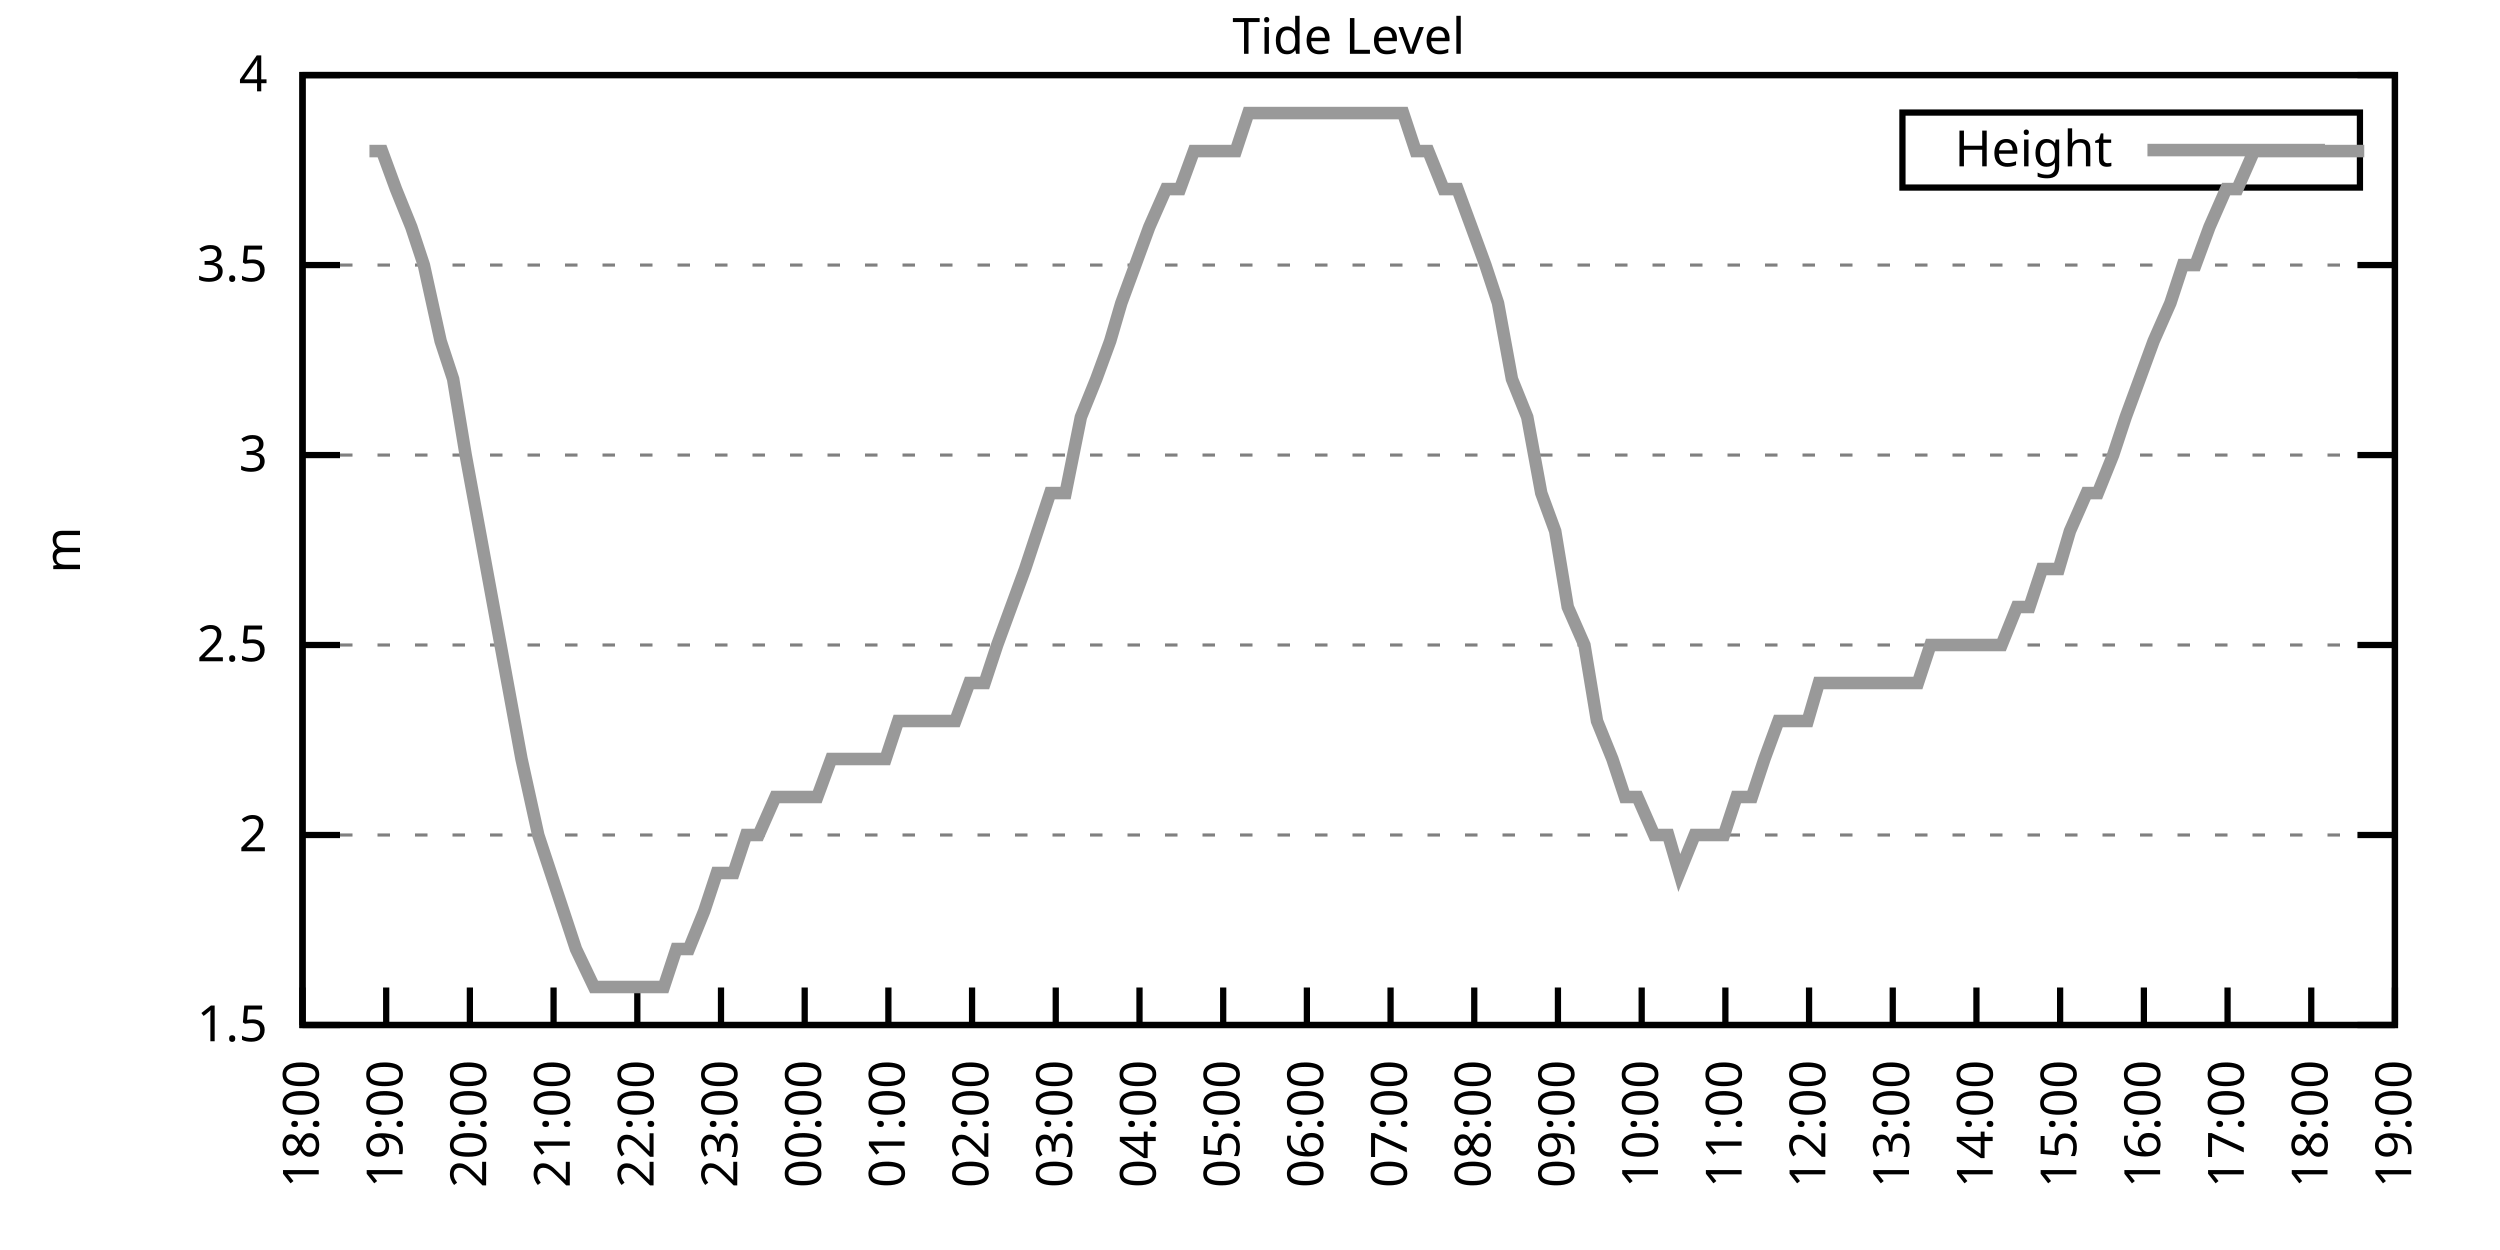
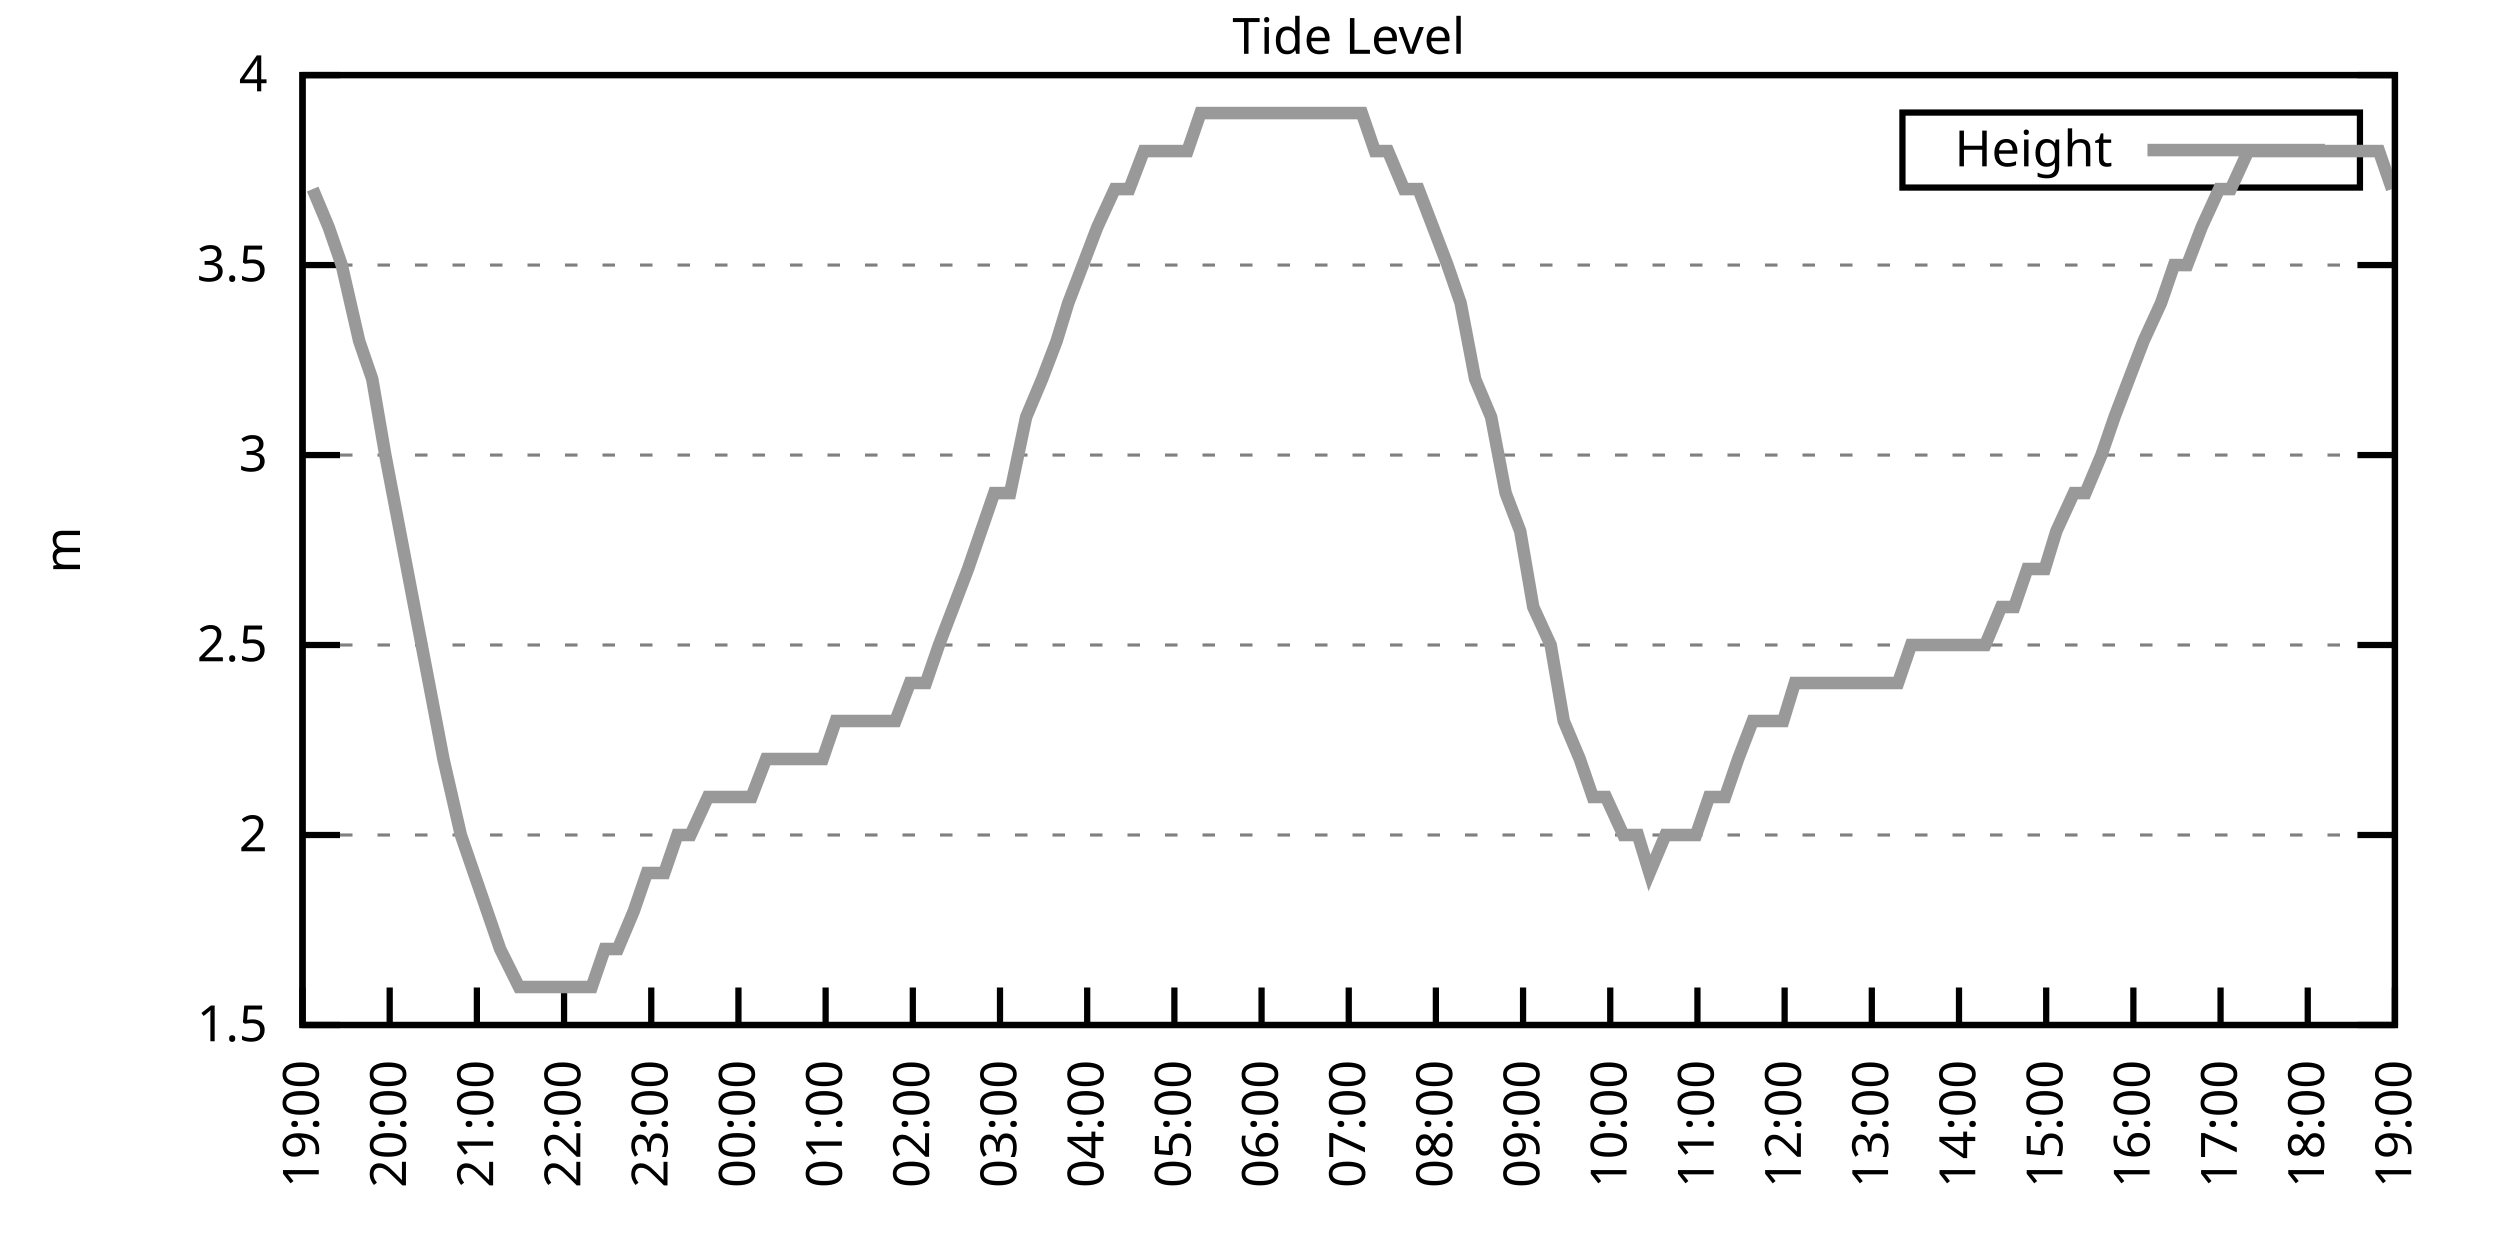
<svg xmlns="http://www.w3.org/2000/svg" xmlns:xlink="http://www.w3.org/1999/xlink" width="400" height="200" viewBox="0 0 400 200">
  <g id="gnuplot_canvas">
    <rect x="0" y="0" width="400" height="200" fill="none" />
    <defs>
      <circle id="gpDot" r="0.5" stroke-width="0.5" stroke="currentColor" />
      <path id="gpPt0" stroke-width="0.333" stroke="currentColor" d="M-1,0 h2 M0,-1 v2" />
      <path id="gpPt1" stroke-width="0.333" stroke="currentColor" d="M-1,-1 L1,1 M1,-1 L-1,1" />
      <path id="gpPt2" stroke-width="0.333" stroke="currentColor" d="M-1,0 L1,0 M0,-1 L0,1 M-1,-1 L1,1 M-1,1 L1,-1" />
      <rect id="gpPt3" stroke-width="0.333" stroke="currentColor" x="-1" y="-1" width="2" height="2" />
      <rect id="gpPt4" stroke-width="0.333" stroke="currentColor" fill="currentColor" x="-1" y="-1" width="2" height="2" />
      <circle id="gpPt5" stroke-width="0.333" stroke="currentColor" cx="0" cy="0" r="1" />
      <use xlink:href="#gpPt5" id="gpPt6" fill="currentColor" stroke="none" />
      <path id="gpPt7" stroke-width="0.333" stroke="currentColor" d="M0,-1.33 L-1.33,0.67 L1.33,0.67 z" />
      <use xlink:href="#gpPt7" id="gpPt8" fill="currentColor" stroke="none" />
      <use xlink:href="#gpPt7" id="gpPt9" stroke="currentColor" transform="rotate(180)" />
      <use xlink:href="#gpPt9" id="gpPt10" fill="currentColor" stroke="none" />
      <use xlink:href="#gpPt3" id="gpPt11" stroke="currentColor" transform="rotate(45)" />
      <use xlink:href="#gpPt11" id="gpPt12" fill="currentColor" stroke="none" />
      <path id="gpPt13" stroke-width="0.333" stroke="currentColor" d="M0,1.330 L1.265,0.411 L0.782,-1.067 L-0.782,-1.076 L-1.265,0.411 z" />
      <use xlink:href="#gpPt13" id="gpPt14" fill="currentColor" stroke="none" />
      <filter id="textbox" filterUnits="objectBoundingBox" x="0" y="0" height="1" width="1">
        <feFlood flood-color="white" flood-opacity="1" result="bgnd" />
        <feComposite in="SourceGraphic" in2="bgnd" operator="atop" />
      </filter>
      <filter id="greybox" filterUnits="objectBoundingBox" x="0" y="0" height="1" width="1">
        <feFlood flood-color="lightgrey" flood-opacity="1" result="grey" />
        <feComposite in="SourceGraphic" in2="grey" operator="atop" />
      </filter>
    </defs>
    <g fill="none" color="white" stroke="currentColor" stroke-width="1.00" stroke-linecap="butt" stroke-linejoin="miter">
</g>
    <g fill="none" color="black" stroke="currentColor" stroke-width="1.00" stroke-linecap="butt" stroke-linejoin="miter">
      <g stroke="none" shape-rendering="crispEdges">
        <polygon fill="rgb(255, 255, 255)" points="48.40,164.00 383.18,164.00 383.18,12.02 48.40,12.02 " />
      </g>
    </g>
    <g fill="none" color="black" stroke="currentColor" stroke-width="1.00" stroke-linecap="butt" stroke-linejoin="miter">
</g>
    <g fill="none" color="black" stroke="black" stroke-width="0.50" stroke-linecap="butt" stroke-linejoin="miter">
</g>
    <g fill="none" color="gray" stroke="currentColor" stroke-width="0.50" stroke-linecap="butt" stroke-linejoin="miter">
      <path stroke="gray" stroke-dasharray="2,4" class="gridline" d="M48.40,164.00 L383.19,164.00  " />
    </g>
    <g fill="none" color="gray" stroke="gray" stroke-width="1.00" stroke-linecap="butt" stroke-linejoin="miter">
</g>
    <g fill="none" color="black" stroke="currentColor" stroke-width="1.00" stroke-linecap="butt" stroke-linejoin="miter">
      <path stroke="black" d="M48.40,164.00 L54.40,164.00 M383.19,164.00 L377.19,164.00  " />
      <g transform="translate(42.80,166.60)" stroke="none" fill="black" font-family="Sans" font-size="8.00" text-anchor="end">
        <text>
          <tspan font-family="Sans"> 1.5</tspan>
        </text>
      </g>
    </g>
    <g fill="none" color="black" stroke="currentColor" stroke-width="1.00" stroke-linecap="butt" stroke-linejoin="miter">
</g>
    <g fill="none" color="black" stroke="black" stroke-width="0.50" stroke-linecap="butt" stroke-linejoin="miter">
</g>
    <g fill="none" color="gray" stroke="currentColor" stroke-width="0.50" stroke-linecap="butt" stroke-linejoin="miter">
      <path stroke="gray" stroke-dasharray="2,4" class="gridline" d="M48.40,133.60 L383.19,133.60  " />
    </g>
    <g fill="none" color="gray" stroke="gray" stroke-width="1.00" stroke-linecap="butt" stroke-linejoin="miter">
</g>
    <g fill="none" color="black" stroke="currentColor" stroke-width="1.00" stroke-linecap="butt" stroke-linejoin="miter">
      <path stroke="black" d="M48.40,133.60 L54.40,133.60 M383.19,133.60 L377.19,133.60  " />
      <g transform="translate(42.80,136.20)" stroke="none" fill="black" font-family="Sans" font-size="8.00" text-anchor="end">
        <text>
          <tspan font-family="Sans"> 2</tspan>
        </text>
      </g>
    </g>
    <g fill="none" color="black" stroke="currentColor" stroke-width="1.00" stroke-linecap="butt" stroke-linejoin="miter">
</g>
    <g fill="none" color="black" stroke="black" stroke-width="0.50" stroke-linecap="butt" stroke-linejoin="miter">
</g>
    <g fill="none" color="gray" stroke="currentColor" stroke-width="0.50" stroke-linecap="butt" stroke-linejoin="miter">
      <path stroke="gray" stroke-dasharray="2,4" class="gridline" d="M48.40,103.20 L383.19,103.20  " />
    </g>
    <g fill="none" color="gray" stroke="gray" stroke-width="1.00" stroke-linecap="butt" stroke-linejoin="miter">
</g>
    <g fill="none" color="black" stroke="currentColor" stroke-width="1.00" stroke-linecap="butt" stroke-linejoin="miter">
      <path stroke="black" d="M48.40,103.20 L54.40,103.20 M383.19,103.20 L377.19,103.20  " />
      <g transform="translate(42.80,105.80)" stroke="none" fill="black" font-family="Sans" font-size="8.00" text-anchor="end">
        <text>
          <tspan font-family="Sans"> 2.5</tspan>
        </text>
      </g>
    </g>
    <g fill="none" color="black" stroke="currentColor" stroke-width="1.00" stroke-linecap="butt" stroke-linejoin="miter">
</g>
    <g fill="none" color="black" stroke="black" stroke-width="0.50" stroke-linecap="butt" stroke-linejoin="miter">
</g>
    <g fill="none" color="gray" stroke="currentColor" stroke-width="0.50" stroke-linecap="butt" stroke-linejoin="miter">
      <path stroke="gray" stroke-dasharray="2,4" class="gridline" d="M48.40,72.81 L383.19,72.81  " />
    </g>
    <g fill="none" color="gray" stroke="gray" stroke-width="1.00" stroke-linecap="butt" stroke-linejoin="miter">
</g>
    <g fill="none" color="black" stroke="currentColor" stroke-width="1.00" stroke-linecap="butt" stroke-linejoin="miter">
      <path stroke="black" d="M48.40,72.81 L54.40,72.81 M383.19,72.81 L377.19,72.81  " />
      <g transform="translate(42.80,75.41)" stroke="none" fill="black" font-family="Sans" font-size="8.00" text-anchor="end">
        <text>
          <tspan font-family="Sans"> 3</tspan>
        </text>
      </g>
    </g>
    <g fill="none" color="black" stroke="currentColor" stroke-width="1.00" stroke-linecap="butt" stroke-linejoin="miter">
</g>
    <g fill="none" color="black" stroke="black" stroke-width="0.50" stroke-linecap="butt" stroke-linejoin="miter">
</g>
    <g fill="none" color="gray" stroke="currentColor" stroke-width="0.50" stroke-linecap="butt" stroke-linejoin="miter">
      <path stroke="gray" stroke-dasharray="2,4" class="gridline" d="M48.40,42.41 L383.19,42.41  " />
    </g>
    <g fill="none" color="gray" stroke="gray" stroke-width="1.00" stroke-linecap="butt" stroke-linejoin="miter">
</g>
    <g fill="none" color="black" stroke="currentColor" stroke-width="1.00" stroke-linecap="butt" stroke-linejoin="miter">
      <path stroke="black" d="M48.40,42.41 L54.40,42.41 M383.19,42.41 L377.19,42.41  " />
      <g transform="translate(42.80,45.01)" stroke="none" fill="black" font-family="Sans" font-size="8.00" text-anchor="end">
        <text>
          <tspan font-family="Sans"> 3.5</tspan>
        </text>
      </g>
    </g>
    <g fill="none" color="black" stroke="currentColor" stroke-width="1.00" stroke-linecap="butt" stroke-linejoin="miter">
</g>
    <g fill="none" color="black" stroke="black" stroke-width="0.50" stroke-linecap="butt" stroke-linejoin="miter">
</g>
    <g fill="none" color="gray" stroke="currentColor" stroke-width="0.50" stroke-linecap="butt" stroke-linejoin="miter">
      <path stroke="gray" stroke-dasharray="2,4" class="gridline" d="M48.40,12.01 L383.19,12.01  " />
    </g>
    <g fill="none" color="gray" stroke="gray" stroke-width="1.00" stroke-linecap="butt" stroke-linejoin="miter">
</g>
    <g fill="none" color="black" stroke="currentColor" stroke-width="1.00" stroke-linecap="butt" stroke-linejoin="miter">
      <path stroke="black" d="M48.40,12.01 L54.40,12.01 M383.19,12.01 L377.19,12.01  " />
      <g transform="translate(42.80,14.61)" stroke="none" fill="black" font-family="Sans" font-size="8.00" text-anchor="end">
        <text>
          <tspan font-family="Sans"> 4</tspan>
        </text>
      </g>
    </g>
    <g fill="none" color="black" stroke="currentColor" stroke-width="1.00" stroke-linecap="butt" stroke-linejoin="miter">
      <path stroke="black" d="M48.40,164.00 L48.40,158.00  " />
      <g transform="translate(51.00,169.60) rotate(270.00)" stroke="none" fill="black" font-family="Sans" font-size="8.00" text-anchor="end">
        <text>
-           <tspan font-family="Sans">18:00</tspan>
-         </text>
-       </g>
-     </g>
-     <g fill="none" color="black" stroke="currentColor" stroke-width="1.00" stroke-linecap="butt" stroke-linejoin="miter">
-       <path stroke="black" d="M61.79,164.00 L61.79,158.00  " />
-       <g transform="translate(64.39,169.60) rotate(270.00)" stroke="none" fill="black" font-family="Sans" font-size="8.00" text-anchor="end">
-         <text>
          <tspan font-family="Sans">19:00</tspan>
        </text>
      </g>
    </g>
    <g fill="none" color="black" stroke="currentColor" stroke-width="1.00" stroke-linecap="butt" stroke-linejoin="miter">
-       <path stroke="black" d="M75.18,164.00 L75.18,158.00  " />
-       <g transform="translate(77.78,169.60) rotate(270.00)" stroke="none" fill="black" font-family="Sans" font-size="8.00" text-anchor="end">
+       <path stroke="black" d="M62.35,164.00 L62.35,158.00  " />
+       <g transform="translate(64.95,169.60) rotate(270.00)" stroke="none" fill="black" font-family="Sans" font-size="8.00" text-anchor="end">
        <text>
          <tspan font-family="Sans">20:00</tspan>
        </text>
      </g>
    </g>
    <g fill="none" color="black" stroke="currentColor" stroke-width="1.00" stroke-linecap="butt" stroke-linejoin="miter">
-       <path stroke="black" d="M88.57,164.00 L88.57,158.00  " />
-       <g transform="translate(91.17,169.60) rotate(270.00)" stroke="none" fill="black" font-family="Sans" font-size="8.00" text-anchor="end">
+       <path stroke="black" d="M76.30,164.00 L76.30,158.00  " />
+       <g transform="translate(78.90,169.60) rotate(270.00)" stroke="none" fill="black" font-family="Sans" font-size="8.00" text-anchor="end">
        <text>
          <tspan font-family="Sans">21:00</tspan>
        </text>
      </g>
    </g>
    <g fill="none" color="black" stroke="currentColor" stroke-width="1.00" stroke-linecap="butt" stroke-linejoin="miter">
-       <path stroke="black" d="M101.97,164.00 L101.97,158.00  " />
-       <g transform="translate(104.57,169.60) rotate(270.00)" stroke="none" fill="black" font-family="Sans" font-size="8.00" text-anchor="end">
+       <path stroke="black" d="M90.25,164.00 L90.25,158.00  " />
+       <g transform="translate(92.85,169.60) rotate(270.00)" stroke="none" fill="black" font-family="Sans" font-size="8.00" text-anchor="end">
        <text>
          <tspan font-family="Sans">22:00</tspan>
        </text>
      </g>
    </g>
    <g fill="none" color="black" stroke="currentColor" stroke-width="1.00" stroke-linecap="butt" stroke-linejoin="miter">
-       <path stroke="black" d="M115.36,164.00 L115.36,158.00  " />
-       <g transform="translate(117.96,169.60) rotate(270.00)" stroke="none" fill="black" font-family="Sans" font-size="8.00" text-anchor="end">
+       <path stroke="black" d="M104.20,164.00 L104.20,158.00  " />
+       <g transform="translate(106.80,169.60) rotate(270.00)" stroke="none" fill="black" font-family="Sans" font-size="8.00" text-anchor="end">
        <text>
          <tspan font-family="Sans">23:00</tspan>
        </text>
      </g>
    </g>
    <g fill="none" color="black" stroke="currentColor" stroke-width="1.00" stroke-linecap="butt" stroke-linejoin="miter">
-       <path stroke="black" d="M128.75,164.00 L128.75,158.00  " />
-       <g transform="translate(131.35,169.60) rotate(270.00)" stroke="none" fill="black" font-family="Sans" font-size="8.00" text-anchor="end">
+       <path stroke="black" d="M118.15,164.00 L118.15,158.00  " />
+       <g transform="translate(120.75,169.60) rotate(270.00)" stroke="none" fill="black" font-family="Sans" font-size="8.00" text-anchor="end">
        <text>
          <tspan font-family="Sans">00:00</tspan>
        </text>
      </g>
    </g>
    <g fill="none" color="black" stroke="currentColor" stroke-width="1.00" stroke-linecap="butt" stroke-linejoin="miter">
-       <path stroke="black" d="M142.14,164.00 L142.14,158.00  " />
-       <g transform="translate(144.74,169.60) rotate(270.00)" stroke="none" fill="black" font-family="Sans" font-size="8.00" text-anchor="end">
+       <path stroke="black" d="M132.10,164.00 L132.10,158.00  " />
+       <g transform="translate(134.70,169.60) rotate(270.00)" stroke="none" fill="black" font-family="Sans" font-size="8.00" text-anchor="end">
        <text>
          <tspan font-family="Sans">01:00</tspan>
        </text>
      </g>
    </g>
    <g fill="none" color="black" stroke="currentColor" stroke-width="1.00" stroke-linecap="butt" stroke-linejoin="miter">
-       <path stroke="black" d="M155.53,164.00 L155.53,158.00  " />
-       <g transform="translate(158.13,169.60) rotate(270.00)" stroke="none" fill="black" font-family="Sans" font-size="8.00" text-anchor="end">
+       <path stroke="black" d="M146.05,164.00 L146.05,158.00  " />
+       <g transform="translate(148.65,169.60) rotate(270.00)" stroke="none" fill="black" font-family="Sans" font-size="8.00" text-anchor="end">
        <text>
          <tspan font-family="Sans">02:00</tspan>
        </text>
      </g>
    </g>
    <g fill="none" color="black" stroke="currentColor" stroke-width="1.00" stroke-linecap="butt" stroke-linejoin="miter">
-       <path stroke="black" d="M168.92,164.00 L168.92,158.00  " />
-       <g transform="translate(171.52,169.60) rotate(270.00)" stroke="none" fill="black" font-family="Sans" font-size="8.00" text-anchor="end">
+       <path stroke="black" d="M160.00,164.00 L160.00,158.00  " />
+       <g transform="translate(162.60,169.60) rotate(270.00)" stroke="none" fill="black" font-family="Sans" font-size="8.00" text-anchor="end">
        <text>
          <tspan font-family="Sans">03:00</tspan>
        </text>
      </g>
    </g>
    <g fill="none" color="black" stroke="currentColor" stroke-width="1.00" stroke-linecap="butt" stroke-linejoin="miter">
-       <path stroke="black" d="M182.32,164.00 L182.32,158.00  " />
-       <g transform="translate(184.92,169.60) rotate(270.00)" stroke="none" fill="black" font-family="Sans" font-size="8.00" text-anchor="end">
+       <path stroke="black" d="M173.95,164.00 L173.95,158.00  " />
+       <g transform="translate(176.55,169.60) rotate(270.00)" stroke="none" fill="black" font-family="Sans" font-size="8.00" text-anchor="end">
        <text>
          <tspan font-family="Sans">04:00</tspan>
        </text>
      </g>
    </g>
    <g fill="none" color="black" stroke="currentColor" stroke-width="1.00" stroke-linecap="butt" stroke-linejoin="miter">
-       <path stroke="black" d="M195.71,164.00 L195.71,158.00  " />
-       <g transform="translate(198.31,169.60) rotate(270.00)" stroke="none" fill="black" font-family="Sans" font-size="8.00" text-anchor="end">
+       <path stroke="black" d="M187.90,164.00 L187.90,158.00  " />
+       <g transform="translate(190.50,169.60) rotate(270.00)" stroke="none" fill="black" font-family="Sans" font-size="8.00" text-anchor="end">
        <text>
          <tspan font-family="Sans">05:00</tspan>
        </text>
      </g>
    </g>
    <g fill="none" color="black" stroke="currentColor" stroke-width="1.00" stroke-linecap="butt" stroke-linejoin="miter">
-       <path stroke="black" d="M209.10,164.00 L209.10,158.00  " />
-       <g transform="translate(211.70,169.60) rotate(270.00)" stroke="none" fill="black" font-family="Sans" font-size="8.00" text-anchor="end">
+       <path stroke="black" d="M201.85,164.00 L201.85,158.00  " />
+       <g transform="translate(204.45,169.60) rotate(270.00)" stroke="none" fill="black" font-family="Sans" font-size="8.00" text-anchor="end">
        <text>
          <tspan font-family="Sans">06:00</tspan>
        </text>
      </g>
    </g>
    <g fill="none" color="black" stroke="currentColor" stroke-width="1.00" stroke-linecap="butt" stroke-linejoin="miter">
-       <path stroke="black" d="M222.49,164.00 L222.49,158.00  " />
-       <g transform="translate(225.09,169.60) rotate(270.00)" stroke="none" fill="black" font-family="Sans" font-size="8.00" text-anchor="end">
+       <path stroke="black" d="M215.80,164.00 L215.80,158.00  " />
+       <g transform="translate(218.40,169.60) rotate(270.00)" stroke="none" fill="black" font-family="Sans" font-size="8.00" text-anchor="end">
        <text>
          <tspan font-family="Sans">07:00</tspan>
        </text>
      </g>
    </g>
    <g fill="none" color="black" stroke="currentColor" stroke-width="1.00" stroke-linecap="butt" stroke-linejoin="miter">
-       <path stroke="black" d="M235.88,164.00 L235.88,158.00  " />
-       <g transform="translate(238.48,169.60) rotate(270.00)" stroke="none" fill="black" font-family="Sans" font-size="8.00" text-anchor="end">
+       <path stroke="black" d="M229.74,164.00 L229.74,158.00  " />
+       <g transform="translate(232.34,169.60) rotate(270.00)" stroke="none" fill="black" font-family="Sans" font-size="8.00" text-anchor="end">
        <text>
          <tspan font-family="Sans">08:00</tspan>
        </text>
      </g>
    </g>
    <g fill="none" color="black" stroke="currentColor" stroke-width="1.00" stroke-linecap="butt" stroke-linejoin="miter">
-       <path stroke="black" d="M249.27,164.00 L249.27,158.00  " />
-       <g transform="translate(251.87,169.60) rotate(270.00)" stroke="none" fill="black" font-family="Sans" font-size="8.00" text-anchor="end">
+       <path stroke="black" d="M243.69,164.00 L243.69,158.00  " />
+       <g transform="translate(246.29,169.60) rotate(270.00)" stroke="none" fill="black" font-family="Sans" font-size="8.00" text-anchor="end">
        <text>
          <tspan font-family="Sans">09:00</tspan>
        </text>
      </g>
    </g>
    <g fill="none" color="black" stroke="currentColor" stroke-width="1.00" stroke-linecap="butt" stroke-linejoin="miter">
-       <path stroke="black" d="M262.67,164.00 L262.67,158.00  " />
-       <g transform="translate(265.27,169.60) rotate(270.00)" stroke="none" fill="black" font-family="Sans" font-size="8.00" text-anchor="end">
+       <path stroke="black" d="M257.64,164.00 L257.64,158.00  " />
+       <g transform="translate(260.24,169.60) rotate(270.00)" stroke="none" fill="black" font-family="Sans" font-size="8.00" text-anchor="end">
        <text>
          <tspan font-family="Sans">10:00</tspan>
        </text>
      </g>
    </g>
    <g fill="none" color="black" stroke="currentColor" stroke-width="1.00" stroke-linecap="butt" stroke-linejoin="miter">
-       <path stroke="black" d="M276.06,164.00 L276.06,158.00  " />
-       <g transform="translate(278.66,169.60) rotate(270.00)" stroke="none" fill="black" font-family="Sans" font-size="8.00" text-anchor="end">
+       <path stroke="black" d="M271.59,164.00 L271.59,158.00  " />
+       <g transform="translate(274.19,169.60) rotate(270.00)" stroke="none" fill="black" font-family="Sans" font-size="8.00" text-anchor="end">
        <text>
          <tspan font-family="Sans">11:00</tspan>
        </text>
      </g>
    </g>
    <g fill="none" color="black" stroke="currentColor" stroke-width="1.00" stroke-linecap="butt" stroke-linejoin="miter">
-       <path stroke="black" d="M289.45,164.00 L289.45,158.00  " />
-       <g transform="translate(292.05,169.60) rotate(270.00)" stroke="none" fill="black" font-family="Sans" font-size="8.00" text-anchor="end">
+       <path stroke="black" d="M285.54,164.00 L285.54,158.00  " />
+       <g transform="translate(288.14,169.60) rotate(270.00)" stroke="none" fill="black" font-family="Sans" font-size="8.00" text-anchor="end">
        <text>
          <tspan font-family="Sans">12:00</tspan>
        </text>
      </g>
    </g>
    <g fill="none" color="black" stroke="currentColor" stroke-width="1.00" stroke-linecap="butt" stroke-linejoin="miter">
-       <path stroke="black" d="M302.84,164.00 L302.84,158.00  " />
-       <g transform="translate(305.44,169.60) rotate(270.00)" stroke="none" fill="black" font-family="Sans" font-size="8.00" text-anchor="end">
+       <path stroke="black" d="M299.49,164.00 L299.49,158.00  " />
+       <g transform="translate(302.09,169.60) rotate(270.00)" stroke="none" fill="black" font-family="Sans" font-size="8.00" text-anchor="end">
        <text>
          <tspan font-family="Sans">13:00</tspan>
        </text>
      </g>
    </g>
    <g fill="none" color="black" stroke="currentColor" stroke-width="1.00" stroke-linecap="butt" stroke-linejoin="miter">
-       <path stroke="black" d="M316.23,164.00 L316.23,158.00  " />
-       <g transform="translate(318.83,169.60) rotate(270.00)" stroke="none" fill="black" font-family="Sans" font-size="8.00" text-anchor="end">
+       <path stroke="black" d="M313.44,164.00 L313.44,158.00  " />
+       <g transform="translate(316.04,169.60) rotate(270.00)" stroke="none" fill="black" font-family="Sans" font-size="8.00" text-anchor="end">
        <text>
          <tspan font-family="Sans">14:00</tspan>
        </text>
      </g>
    </g>
    <g fill="none" color="black" stroke="currentColor" stroke-width="1.00" stroke-linecap="butt" stroke-linejoin="miter">
-       <path stroke="black" d="M329.62,164.00 L329.62,158.00  " />
-       <g transform="translate(332.22,169.60) rotate(270.00)" stroke="none" fill="black" font-family="Sans" font-size="8.00" text-anchor="end">
+       <path stroke="black" d="M327.39,164.00 L327.39,158.00  " />
+       <g transform="translate(329.99,169.60) rotate(270.00)" stroke="none" fill="black" font-family="Sans" font-size="8.00" text-anchor="end">
        <text>
          <tspan font-family="Sans">15:00</tspan>
        </text>
      </g>
    </g>
    <g fill="none" color="black" stroke="currentColor" stroke-width="1.00" stroke-linecap="butt" stroke-linejoin="miter">
-       <path stroke="black" d="M343.02,164.00 L343.02,158.00  " />
-       <g transform="translate(345.62,169.60) rotate(270.00)" stroke="none" fill="black" font-family="Sans" font-size="8.00" text-anchor="end">
+       <path stroke="black" d="M341.34,164.00 L341.34,158.00  " />
+       <g transform="translate(343.94,169.60) rotate(270.00)" stroke="none" fill="black" font-family="Sans" font-size="8.00" text-anchor="end">
        <text>
          <tspan font-family="Sans">16:00</tspan>
        </text>
      </g>
    </g>
    <g fill="none" color="black" stroke="currentColor" stroke-width="1.00" stroke-linecap="butt" stroke-linejoin="miter">
-       <path stroke="black" d="M356.41,164.00 L356.41,158.00  " />
-       <g transform="translate(359.01,169.60) rotate(270.00)" stroke="none" fill="black" font-family="Sans" font-size="8.00" text-anchor="end">
+       <path stroke="black" d="M355.29,164.00 L355.29,158.00  " />
+       <g transform="translate(357.89,169.60) rotate(270.00)" stroke="none" fill="black" font-family="Sans" font-size="8.00" text-anchor="end">
        <text>
          <tspan font-family="Sans">17:00</tspan>
        </text>
      </g>
    </g>
    <g fill="none" color="black" stroke="currentColor" stroke-width="1.00" stroke-linecap="butt" stroke-linejoin="miter">
-       <path stroke="black" d="M369.80,164.00 L369.80,158.00  " />
-       <g transform="translate(372.40,169.60) rotate(270.00)" stroke="none" fill="black" font-family="Sans" font-size="8.00" text-anchor="end">
+       <path stroke="black" d="M369.24,164.00 L369.24,158.00  " />
+       <g transform="translate(371.84,169.60) rotate(270.00)" stroke="none" fill="black" font-family="Sans" font-size="8.00" text-anchor="end">
        <text>
          <tspan font-family="Sans">18:00</tspan>
        </text>
      </g>
    </g>
    <g fill="none" color="black" stroke="currentColor" stroke-width="1.00" stroke-linecap="butt" stroke-linejoin="miter">
      <path stroke="black" d="M383.19,164.00 L383.19,158.00  " />
      <g transform="translate(385.79,169.60) rotate(270.00)" stroke="none" fill="black" font-family="Sans" font-size="8.00" text-anchor="end">
        <text>
          <tspan font-family="Sans">19:00</tspan>
        </text>
      </g>
    </g>
    <g fill="none" color="black" stroke="currentColor" stroke-width="1.00" stroke-linecap="butt" stroke-linejoin="miter">
</g>
    <g fill="none" color="black" stroke="currentColor" stroke-width="1.00" stroke-linecap="butt" stroke-linejoin="miter">
      <path stroke="black" d="M48.40,12.01 L48.40,164.00 L383.19,164.00 L383.19,12.01 L48.40,12.01 Z  " />
    </g>
    <g fill="none" color="black" stroke="currentColor" stroke-width="1.00" stroke-linecap="butt" stroke-linejoin="miter">
</g>
    <g fill="none" color="black" stroke="currentColor" stroke-width="1.00" stroke-linecap="butt" stroke-linejoin="miter">
      <path stroke="black" d="M304.39,30.01 L304.39,18.01 L377.59,18.01 L377.59,30.01 L304.39,30.01 Z  " />
    </g>
    <g id="Tide_level_plot_1">
      <g fill="none" color="white" stroke="black" stroke-width="2.00" stroke-linecap="butt" stroke-linejoin="miter">
</g>
      <g fill="none" color="black" stroke="currentColor" stroke-width="2.00" stroke-linecap="butt" stroke-linejoin="miter">
        <g transform="translate(337.99,26.61)" stroke="none" fill="black" font-family="Sans" font-size="8.00" text-anchor="end">
          <text>
            <tspan font-family="Sans">Height</tspan>
          </text>
        </g>
      </g>
      <g fill="none" color="black" stroke="currentColor" stroke-width="2.00" stroke-linecap="butt" stroke-linejoin="miter">
-         <path stroke="rgb(153, 153, 153)" d="M343.59,24.01 L371.99,24.01 M59.11,24.17 L61.12,24.17 L63.35,30.25 L65.81,36.33 L67.82,42.41 L70.50,54.57   L72.50,60.65 L74.51,72.81 L76.75,84.97 L78.98,97.12 L81.21,109.28 L83.44,121.44 L86.12,133.60 L88.13,139.68   L90.14,145.76 L92.15,151.84 L95.05,157.92 L97.28,157.92 L99.51,157.92 L101.52,157.92 L103.98,157.92 L106.21,157.92   L108.22,151.84 L110.22,151.84 L112.68,145.76 L114.69,139.68 L117.37,139.68 L119.38,133.60 L121.38,133.60 L124.06,127.52   L126.07,127.52 L127.86,127.52 L130.76,127.52 L132.99,121.44 L135.00,121.44 L137.01,121.44 L139.69,121.44 L141.69,121.44   L143.70,115.36 L145.94,115.36 L148.39,115.36 L150.18,115.36 L152.85,115.36 L155.09,109.28 L157.54,109.28 L159.55,103.20   L161.78,97.12 L164.01,91.04 L168.03,78.89 L170.49,78.89 L172.94,66.73 L175.40,60.65 L177.63,54.57 L179.41,48.49   L181.65,42.41 L183.88,36.33 L186.56,30.25 L188.79,30.25 L191.02,24.17 L192.58,24.17 L195.26,24.17 L197.72,24.17   L199.73,18.09 L201.96,18.09 L204.41,18.09 L206.64,18.09 L208.43,18.09 L211.11,18.09 L213.12,18.09 L215.35,18.09   L217.80,18.09 L219.81,18.09 L221.82,18.09 L224.50,18.09 L226.51,24.17 L228.52,24.17 L230.97,30.25 L233.20,30.25   L235.44,36.33 L237.67,42.41 L239.68,48.49 L241.91,60.65 L244.36,66.73 L246.60,78.89 L248.83,84.97 L250.84,97.12   L253.51,103.20 L255.52,115.36 L257.98,121.44 L259.99,127.52 L262.00,127.52 L264.67,133.60 L266.91,133.60 L268.69,139.68   L271.15,133.60 L273.38,133.60 L275.83,133.60 L277.84,127.52 L280.30,127.52 L282.31,121.44 L284.54,115.36 L286.77,115.36   L289.23,115.36 L291.01,109.28 L293.69,109.28 L295.48,109.28 L297.71,109.28 L300.39,109.28 L302.62,109.28 L304.63,109.28   L306.86,109.28 L308.87,103.20 L311.54,103.20 L313.55,103.20 L315.56,103.20 L318.24,103.20 L320.25,103.20 L322.70,97.12   L324.71,97.12 L326.72,91.04 L329.40,91.04 L331.19,84.97 L333.86,78.89 L335.65,78.89 L338.10,72.81 L340.11,66.73   L342.35,60.65 L344.58,54.57 L347.26,48.49 L349.26,42.41 L351.27,42.41 L353.51,36.33 L356.18,30.25 L357.97,30.25   L360.65,24.17 L362.66,24.17 L365.11,24.17 L367.34,24.17 L369.35,24.17 L371.58,24.17 L373.82,24.17 L376.05,24.17   L378.28,24.17  " />
+         <path stroke="rgb(153, 153, 153)" d="M343.59,24.01 L371.99,24.01 M50.03,30.25 L52.58,36.33 L54.68,42.41 L57.47,54.57 L59.56,60.65 L61.65,72.81   L63.98,84.97 L66.30,97.12 L68.63,109.28 L70.95,121.44 L73.74,133.60 L75.83,139.68 L77.93,145.76 L80.02,151.84   L83.04,157.92 L85.37,157.92 L87.69,157.92 L89.78,157.92 L92.34,157.92 L94.67,157.92 L96.76,151.84 L98.85,151.84   L101.41,145.76 L103.50,139.68 L106.29,139.68 L108.38,133.60 L110.48,133.60 L113.27,127.52 L115.36,127.52 L117.22,127.52   L120.24,127.52 L122.57,121.44 L124.66,121.44 L126.75,121.44 L129.54,121.44 L131.63,121.44 L133.72,115.36 L136.05,115.36   L138.61,115.36 L140.47,115.36 L143.26,115.36 L145.58,109.28 L148.14,109.28 L150.23,103.20 L152.56,97.12 L154.88,91.04   L159.07,78.89 L161.62,78.89 L164.18,66.73 L166.74,60.65 L169.06,54.57 L170.92,48.49 L173.25,42.41 L175.57,36.33   L178.36,30.25 L180.69,30.25 L183.01,24.17 L184.64,24.17 L187.43,24.17 L189.99,24.17 L192.08,18.09 L194.41,18.09   L196.96,18.09 L199.29,18.09 L201.15,18.09 L203.94,18.09 L206.03,18.09 L208.36,18.09 L210.91,18.09 L213.01,18.09   L215.10,18.09 L217.89,18.09 L219.98,24.17 L222.07,24.17 L224.63,30.25 L226.95,30.25 L229.28,36.33 L231.60,42.41   L233.70,48.49 L236.02,60.65 L238.58,66.73 L240.90,78.89 L243.23,84.97 L245.32,97.12 L248.11,103.20 L250.20,115.36   L252.76,121.44 L254.85,127.52 L256.95,127.52 L259.74,133.60 L262.06,133.60 L263.92,139.68 L266.48,133.60 L268.80,133.60   L271.36,133.60 L273.45,127.52 L276.01,127.52 L278.10,121.44 L280.43,115.36 L282.75,115.36 L285.31,115.36 L287.17,109.28   L289.96,109.28 L291.82,109.28 L294.15,109.28 L296.94,109.28 L299.26,109.28 L301.35,109.28 L303.68,109.28 L305.77,103.20   L308.56,103.20 L310.65,103.20 L312.74,103.20 L315.53,103.20 L317.63,103.20 L320.18,97.12 L322.28,97.12 L324.37,91.04   L327.16,91.04 L329.02,84.97 L331.81,78.89 L333.67,78.89 L336.23,72.81 L338.32,66.73 L340.64,60.65 L342.97,54.57   L345.76,48.49 L347.85,42.41 L349.94,42.41 L352.27,36.33 L355.06,30.25 L356.92,30.25 L359.71,24.17 L361.80,24.17   L364.36,24.17 L366.68,24.17 L368.78,24.17 L371.10,24.17 L373.43,24.17 L375.75,24.17 L378.08,24.17 L380.63,24.17   L382.73,30.25  " />
      </g>
    </g>
    <g fill="none" color="black" stroke="currentColor" stroke-width="2.00" stroke-linecap="butt" stroke-linejoin="miter">
</g>
    <g fill="none" color="black" stroke="black" stroke-width="1.00" stroke-linecap="butt" stroke-linejoin="miter">
</g>
    <g fill="none" color="black" stroke="currentColor" stroke-width="1.00" stroke-linecap="butt" stroke-linejoin="miter">
      <path stroke="black" d="M48.40,12.01 L48.40,164.00 L383.19,164.00 L383.19,12.01 L48.40,12.01 Z  " />
      <g transform="translate(12.80,88.01) rotate(270.00)" stroke="none" fill="black" font-family="Sans" font-size="8.00" text-anchor="middle">
        <text>
          <tspan font-family="Sans">m</tspan>
        </text>
      </g>
    </g>
    <g fill="none" color="black" stroke="currentColor" stroke-width="1.00" stroke-linecap="butt" stroke-linejoin="miter">
</g>
    <g fill="none" color="black" stroke="currentColor" stroke-width="1.00" stroke-linecap="butt" stroke-linejoin="miter">
      <g transform="translate(215.79,8.61)" stroke="none" fill="black" font-family="Sans" font-size="8.00" text-anchor="middle">
        <text>
          <tspan font-family="Sans">Tide Level</tspan>
        </text>
      </g>
    </g>
    <g fill="none" color="black" stroke="currentColor" stroke-width="1.00" stroke-linecap="butt" stroke-linejoin="miter">
</g>
  </g>
</svg>
